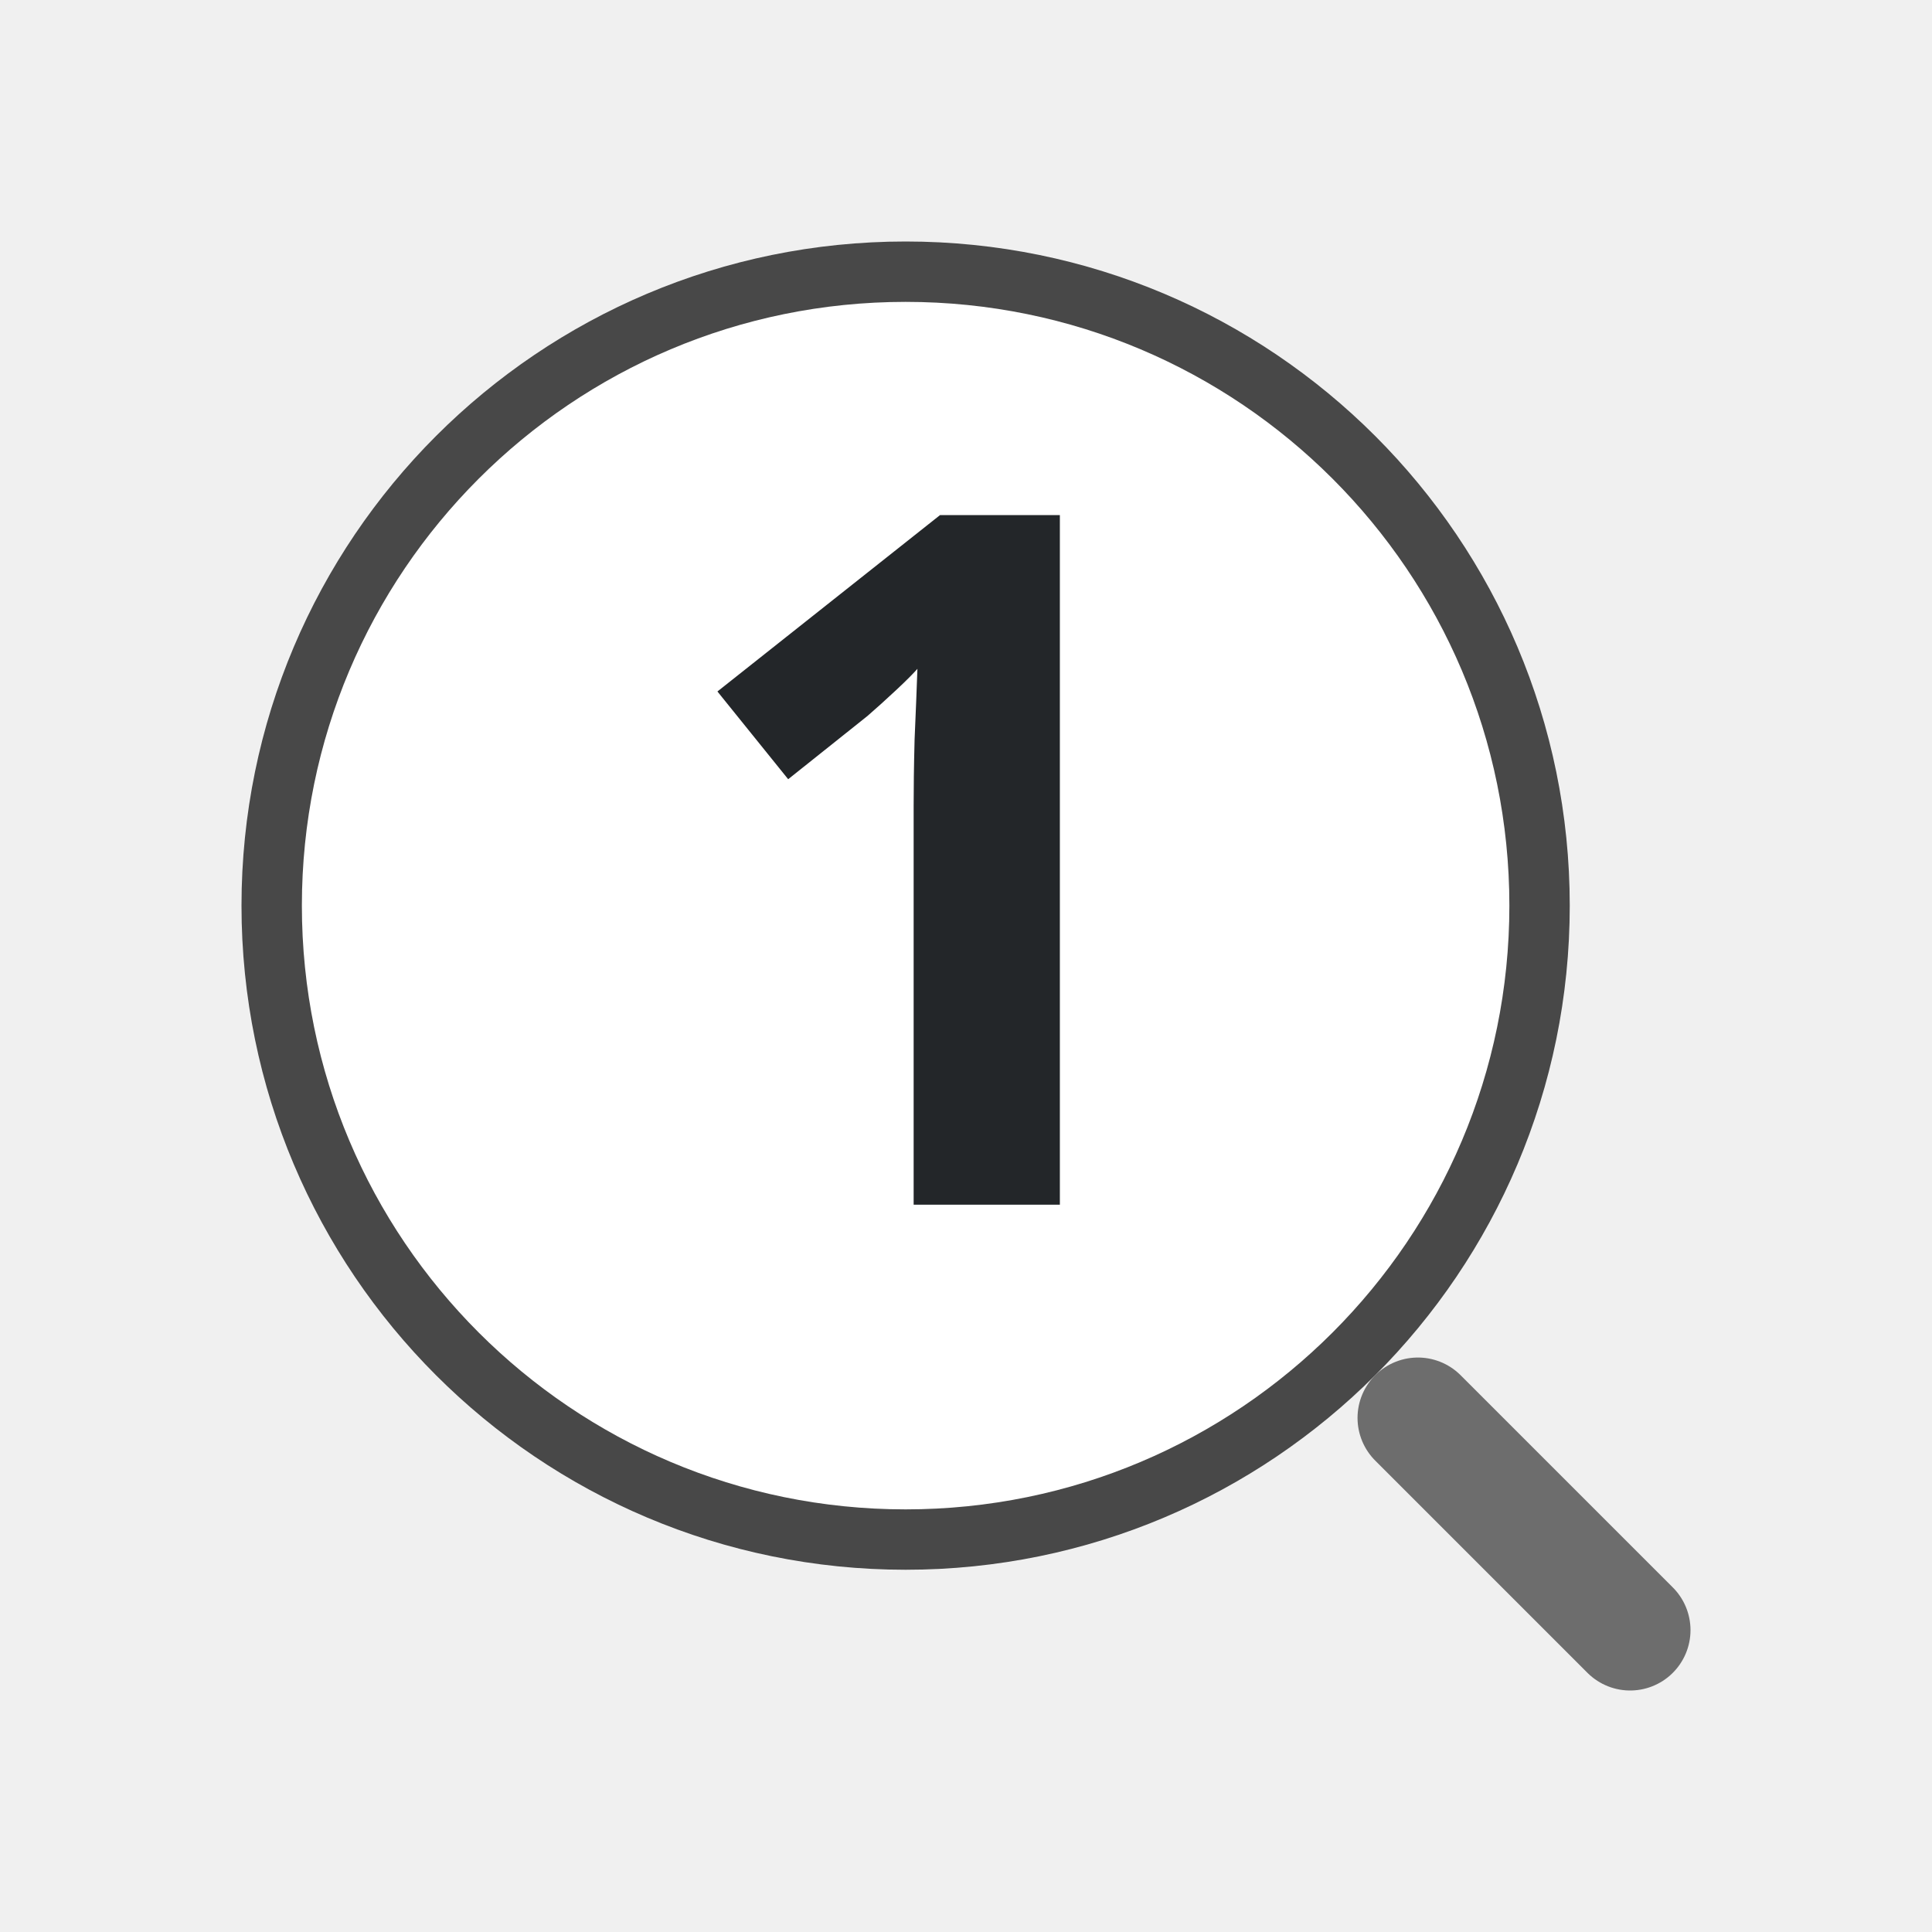
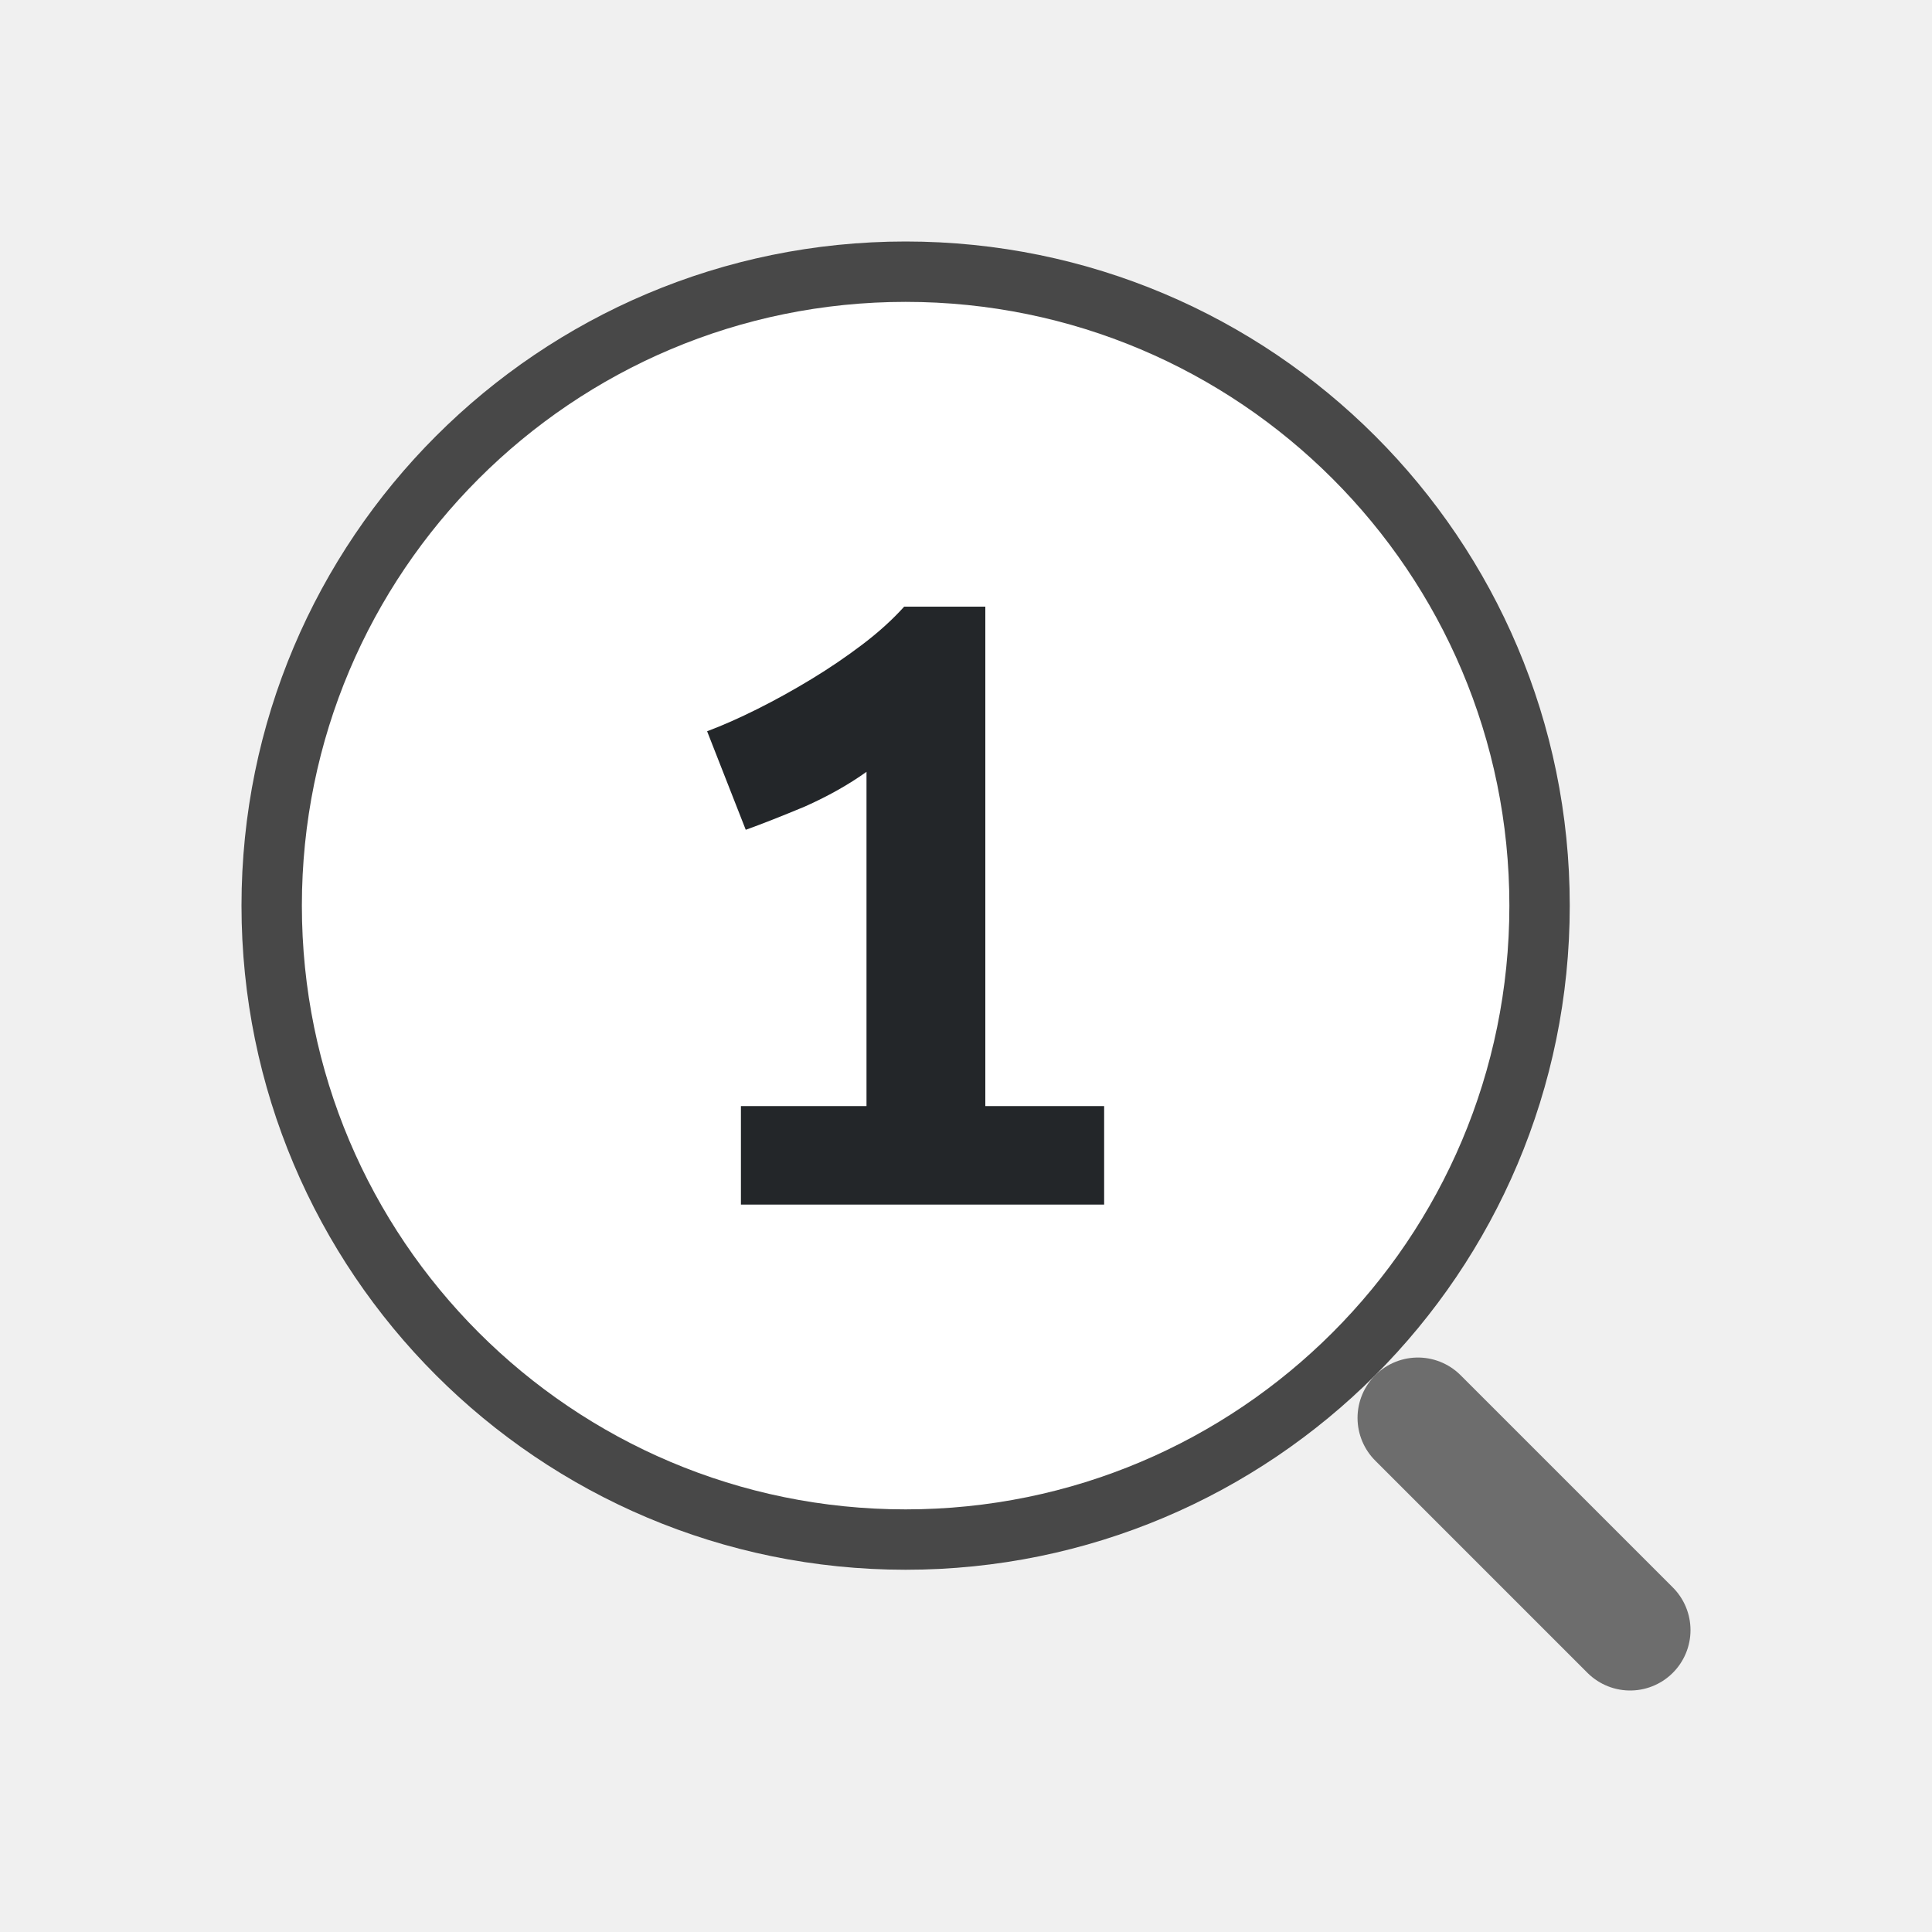
<svg xmlns="http://www.w3.org/2000/svg" viewBox="0 0 32 32" version="1.1" id="svg4">
  <defs id="defs8" />
  <circle style="opacity:0.7;fill:none;fill-rule:evenodd;stroke:#000000;stroke-width:2;stroke-linecap:round;stroke-linejoin:round" id="path290-6" cx="15" cy="15" r="10" />
  <circle style="fill:#ffffff;fill-rule:evenodd;stroke:none;stroke-width:2;stroke-linecap:round;stroke-linejoin:round" id="circle344-7" cx="15" cy="15" r="10" />
  <path style="fill:none;stroke:#6d6d6d;stroke-width:2;stroke-linecap:round;stroke-linejoin:miter" d="m 27,27 -3.515,-3.515" id="path409-5" />
-   <text xml:space="preserve" style="font-style:normal;font-variant:normal;font-weight:bold;font-stretch:normal;font-size:16px;line-height:1.25;font-family:'Ubuntu Mono';-inkscape-font-specification:'Ubuntu Mono, Bold';font-variant-ligatures:normal;font-variant-caps:normal;font-variant-numeric:normal;font-feature-settings:normal;text-align:start;letter-spacing:0px;word-spacing:0px;writing-mode:lr-tb;text-anchor:start;fill:#232629;fill-opacity:1;stroke:none" x="10.944" y="19.952" id="text833">
-     <tspan x="10.944" y="19.952" id="tspan835">1</tspan>
-   </text>
+   <g aria-label="1" id="text833" style="font-weight:bold;font-size:16px;line-height:1.25;font-family:'Ubuntu Mono';-inkscape-font-specification:'Ubuntu Mono, Bold';letter-spacing:0px;word-spacing:0px;fill:#232629">
+     <path d="m 14.352,18.32 v -5.536 q -0.448,0.32 -1.024,0.576 -0.576,0.24 -0.976,0.384 l -0.64,-1.632 q 0.384,-0.144 0.832,-0.368 0.448,-0.224 0.896,-0.496 0.448,-0.272 0.848,-0.576 0.4,-0.304 0.688,-0.624 h 1.344 v 8.272 h 1.968 v 1.632 h -6.016 v -1.632 z" id="path293" />
+   </g>
</svg>
